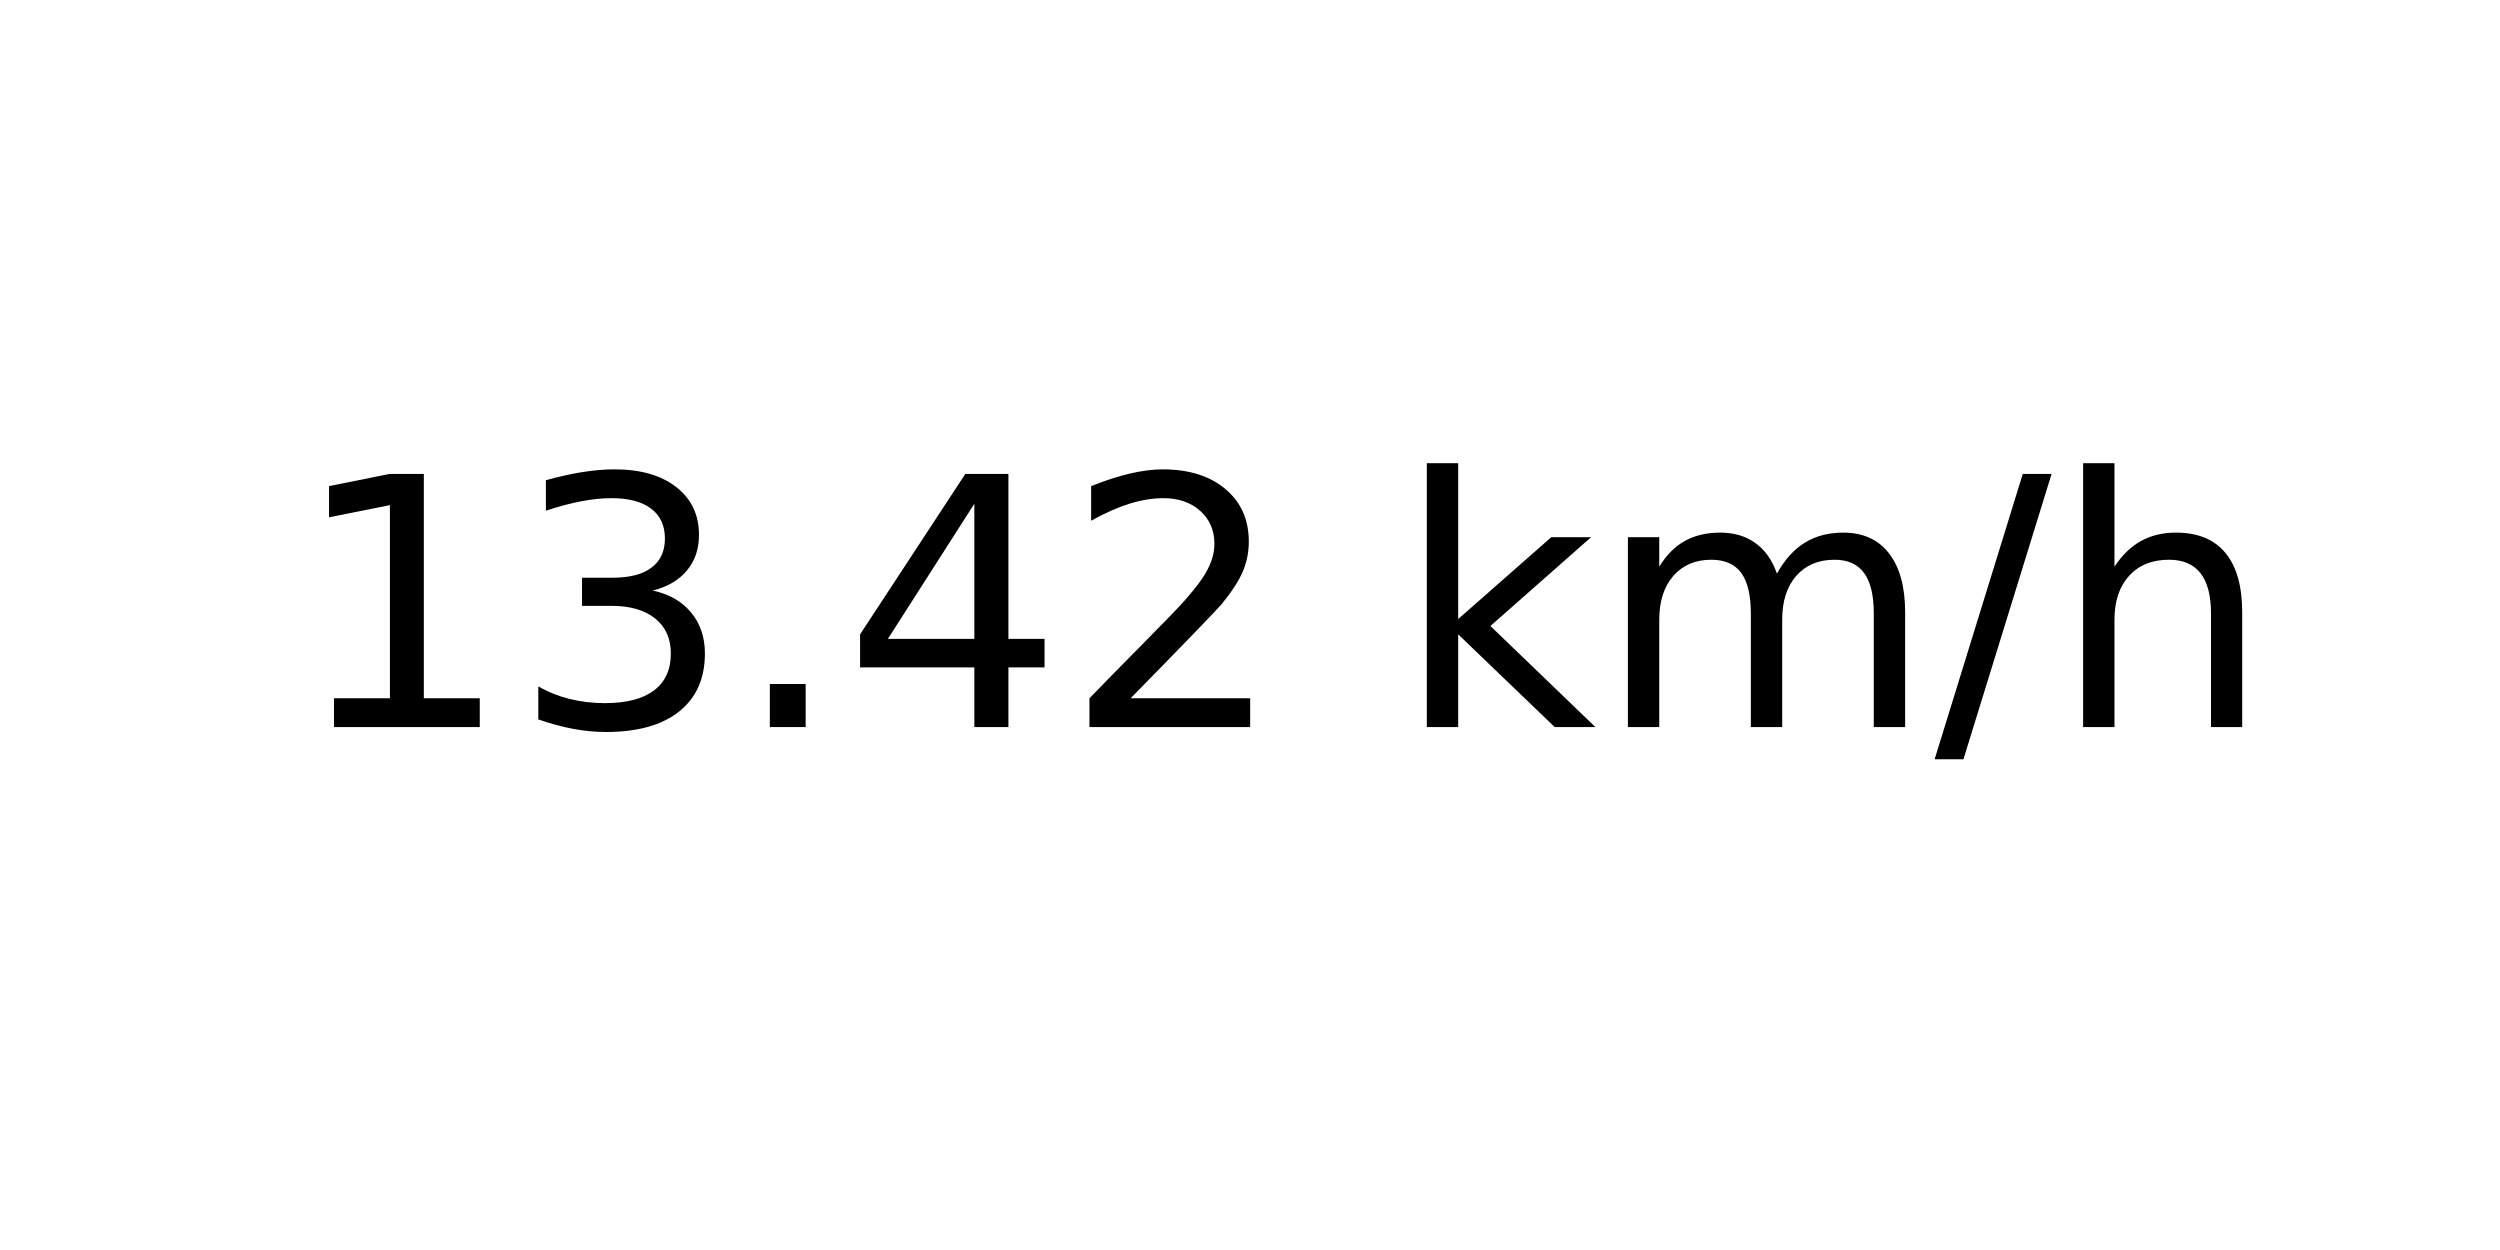
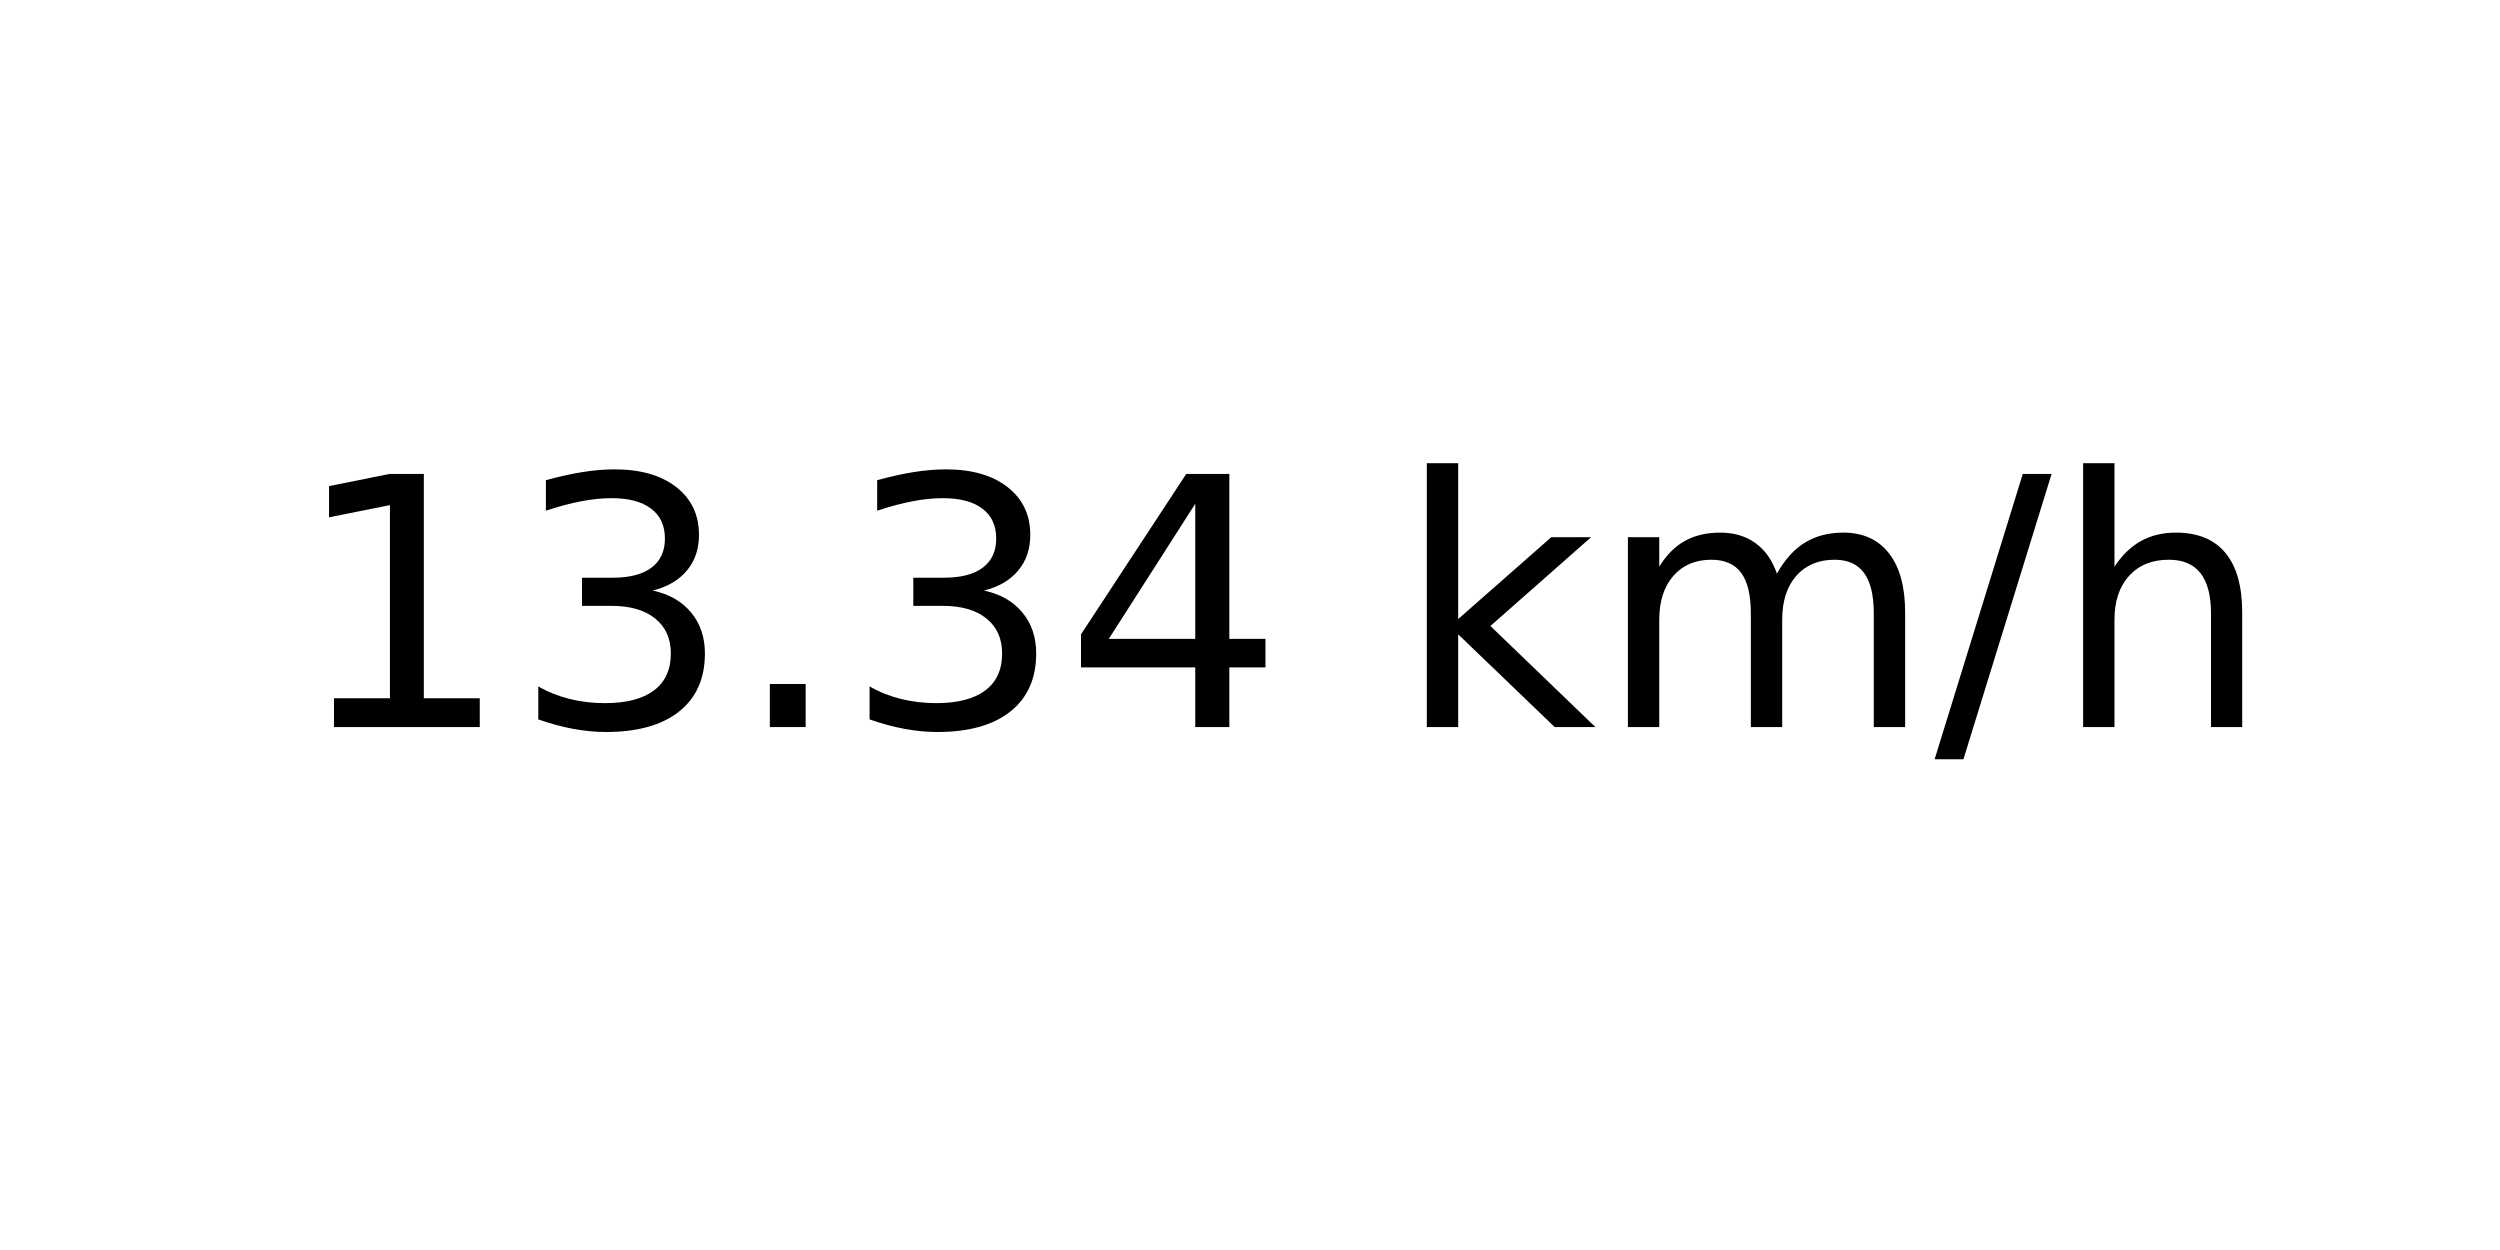
<svg xmlns="http://www.w3.org/2000/svg" xmlns:xlink="http://www.w3.org/1999/xlink" width="72pt" height="36pt" viewBox="0 0 72 36" version="1.1">
  <defs>
    <style type="text/css">*{stroke-linejoin: round; stroke-linecap: butt}</style>
  </defs>
  <g id="figure_1">
    <g id="axes_1">
      <g id="text_1">
        <g transform="translate(8.378125 20.93937) scale(0.1 -0.1)">
          <defs>
            <path id="DejaVuSans-31" d="M 794 531  L 1825 531  L 1825 4091  L 703 3866  L 703 4441  L 1819 4666  L 2450 4666  L 2450 531  L 3481 531  L 3481 0  L 794 0  L 794 531  z " transform="scale(0.015625)" />
            <path id="DejaVuSans-33" d="M 2597 2516  Q 3050 2419 3304 2112  Q 3559 1806 3559 1356  Q 3559 666 3084 287  Q 2609 -91 1734 -91  Q 1441 -91 1130 -33  Q 819 25 488 141  L 488 750  Q 750 597 1062 519  Q 1375 441 1716 441  Q 2309 441 2620 675  Q 2931 909 2931 1356  Q 2931 1769 2642 2001  Q 2353 2234 1838 2234  L 1294 2234  L 1294 2753  L 1863 2753  Q 2328 2753 2575 2939  Q 2822 3125 2822 3475  Q 2822 3834 2567 4026  Q 2313 4219 1838 4219  Q 1578 4219 1281 4162  Q 984 4106 628 3988  L 628 4550  Q 988 4650 1302 4700  Q 1616 4750 1894 4750  Q 2613 4750 3031 4423  Q 3450 4097 3450 3541  Q 3450 3153 3228 2886  Q 3006 2619 2597 2516  z " transform="scale(0.015625)" />
            <path id="DejaVuSans-2e" d="M 684 794  L 1344 794  L 1344 0  L 684 0  L 684 794  z " transform="scale(0.015625)" />
            <path id="DejaVuSans-34" d="M 2419 4116  L 825 1625  L 2419 1625  L 2419 4116  z M 2253 4666  L 3047 4666  L 3047 1625  L 3713 1625  L 3713 1100  L 3047 1100  L 3047 0  L 2419 0  L 2419 1100  L 313 1100  L 313 1709  L 2253 4666  z " transform="scale(0.015625)" />
-             <path id="DejaVuSans-32" d="M 1228 531  L 3431 531  L 3431 0  L 469 0  L 469 531  Q 828 903 1448 1529  Q 2069 2156 2228 2338  Q 2531 2678 2651 2914  Q 2772 3150 2772 3378  Q 2772 3750 2511 3984  Q 2250 4219 1831 4219  Q 1534 4219 1204 4116  Q 875 4013 500 3803  L 500 4441  Q 881 4594 1212 4672  Q 1544 4750 1819 4750  Q 2544 4750 2975 4387  Q 3406 4025 3406 3419  Q 3406 3131 3298 2873  Q 3191 2616 2906 2266  Q 2828 2175 2409 1742  Q 1991 1309 1228 531  z " transform="scale(0.015625)" />
            <path id="DejaVuSans-20" transform="scale(0.015625)" />
            <path id="DejaVuSans-6b" d="M 581 4863  L 1159 4863  L 1159 1991  L 2875 3500  L 3609 3500  L 1753 1863  L 3688 0  L 2938 0  L 1159 1709  L 1159 0  L 581 0  L 581 4863  z " transform="scale(0.015625)" />
            <path id="DejaVuSans-6d" d="M 3328 2828  Q 3544 3216 3844 3400  Q 4144 3584 4550 3584  Q 5097 3584 5394 3201  Q 5691 2819 5691 2113  L 5691 0  L 5113 0  L 5113 2094  Q 5113 2597 4934 2840  Q 4756 3084 4391 3084  Q 3944 3084 3684 2787  Q 3425 2491 3425 1978  L 3425 0  L 2847 0  L 2847 2094  Q 2847 2600 2669 2842  Q 2491 3084 2119 3084  Q 1678 3084 1418 2786  Q 1159 2488 1159 1978  L 1159 0  L 581 0  L 581 3500  L 1159 3500  L 1159 2956  Q 1356 3278 1631 3431  Q 1906 3584 2284 3584  Q 2666 3584 2933 3390  Q 3200 3197 3328 2828  z " transform="scale(0.015625)" />
            <path id="DejaVuSans-2f" d="M 1625 4666  L 2156 4666  L 531 -594  L 0 -594  L 1625 4666  z " transform="scale(0.015625)" />
            <path id="DejaVuSans-68" d="M 3513 2113  L 3513 0  L 2938 0  L 2938 2094  Q 2938 2591 2744 2837  Q 2550 3084 2163 3084  Q 1697 3084 1428 2787  Q 1159 2491 1159 1978  L 1159 0  L 581 0  L 581 4863  L 1159 4863  L 1159 2956  Q 1366 3272 1645 3428  Q 1925 3584 2291 3584  Q 2894 3584 3203 3211  Q 3513 2838 3513 2113  z " transform="scale(0.015625)" />
          </defs>
          <use xlink:href="#DejaVuSans-31" />
          <use xlink:href="#DejaVuSans-33" x="63.623" />
          <use xlink:href="#DejaVuSans-2e" x="127.246" />
-           <use xlink:href="#DejaVuSans-34" x="159.033" />
-           <use xlink:href="#DejaVuSans-32" x="222.656" />
+           <use xlink:href="#DejaVuSans-33" x="159.033" />
+           <use xlink:href="#DejaVuSans-34" x="222.656" />
          <use xlink:href="#DejaVuSans-20" x="286.279" />
          <use xlink:href="#DejaVuSans-6b" x="318.066" />
          <use xlink:href="#DejaVuSans-6d" x="375.977" />
          <use xlink:href="#DejaVuSans-2f" x="473.389" />
          <use xlink:href="#DejaVuSans-68" x="507.08" />
        </g>
      </g>
    </g>
  </g>
</svg>
